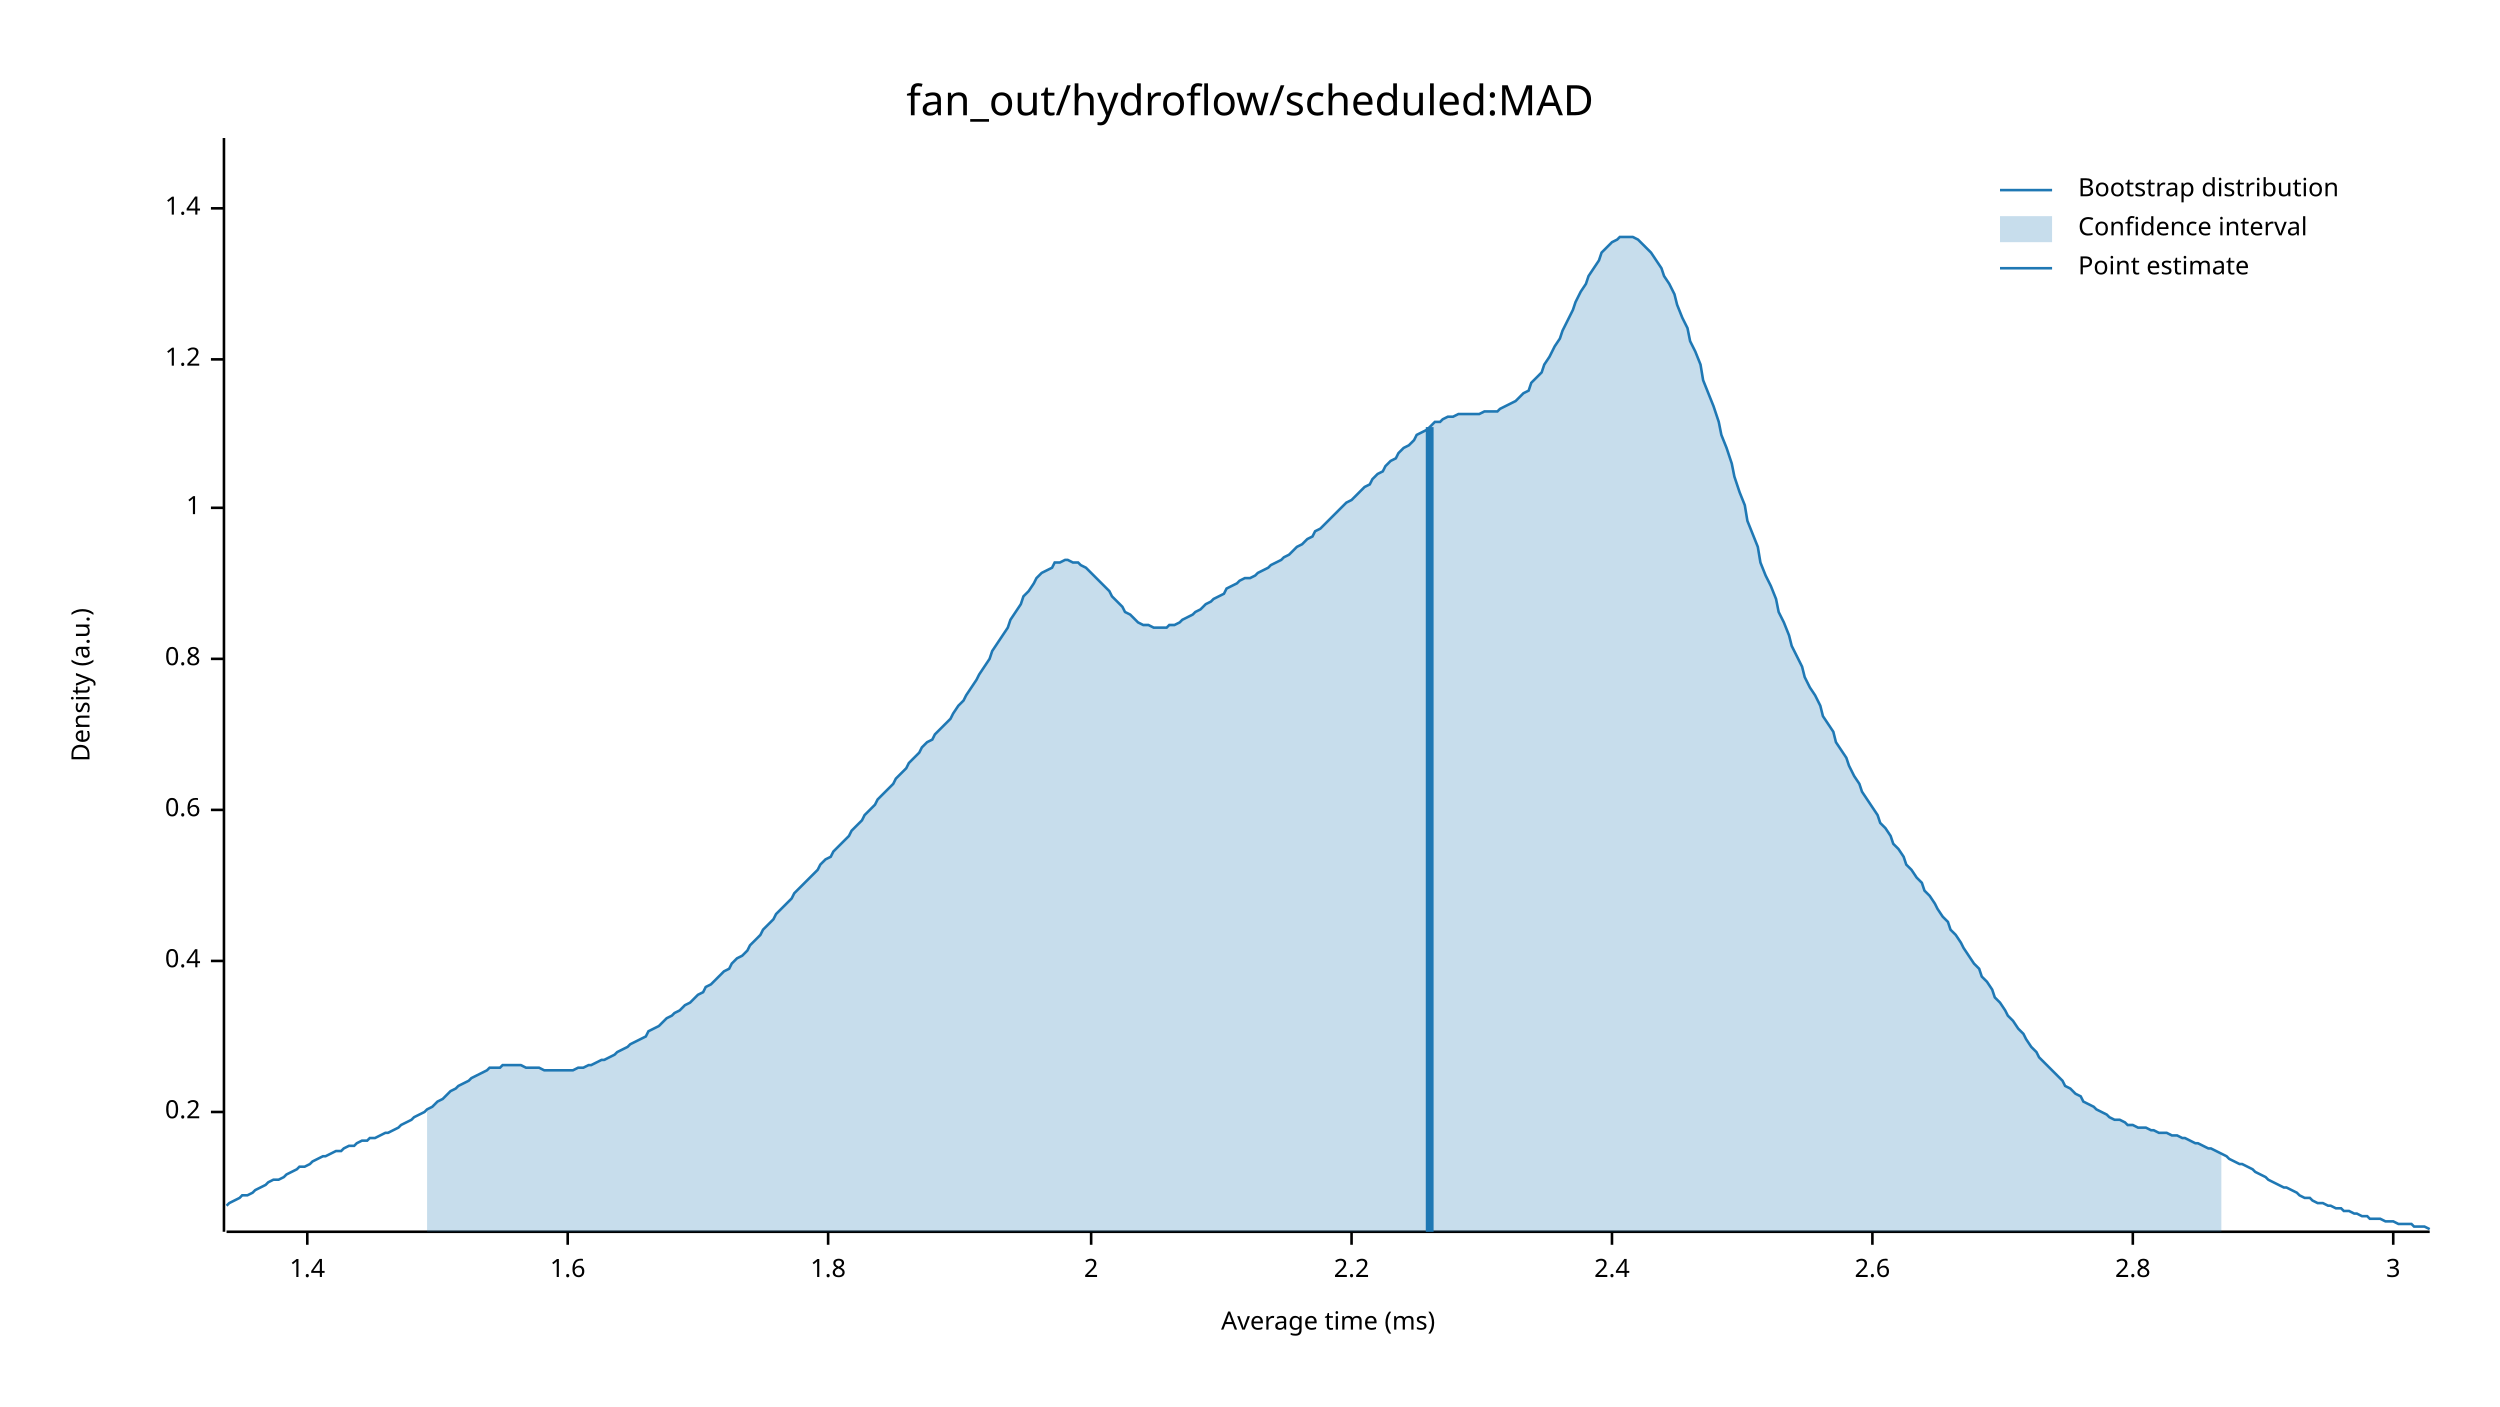
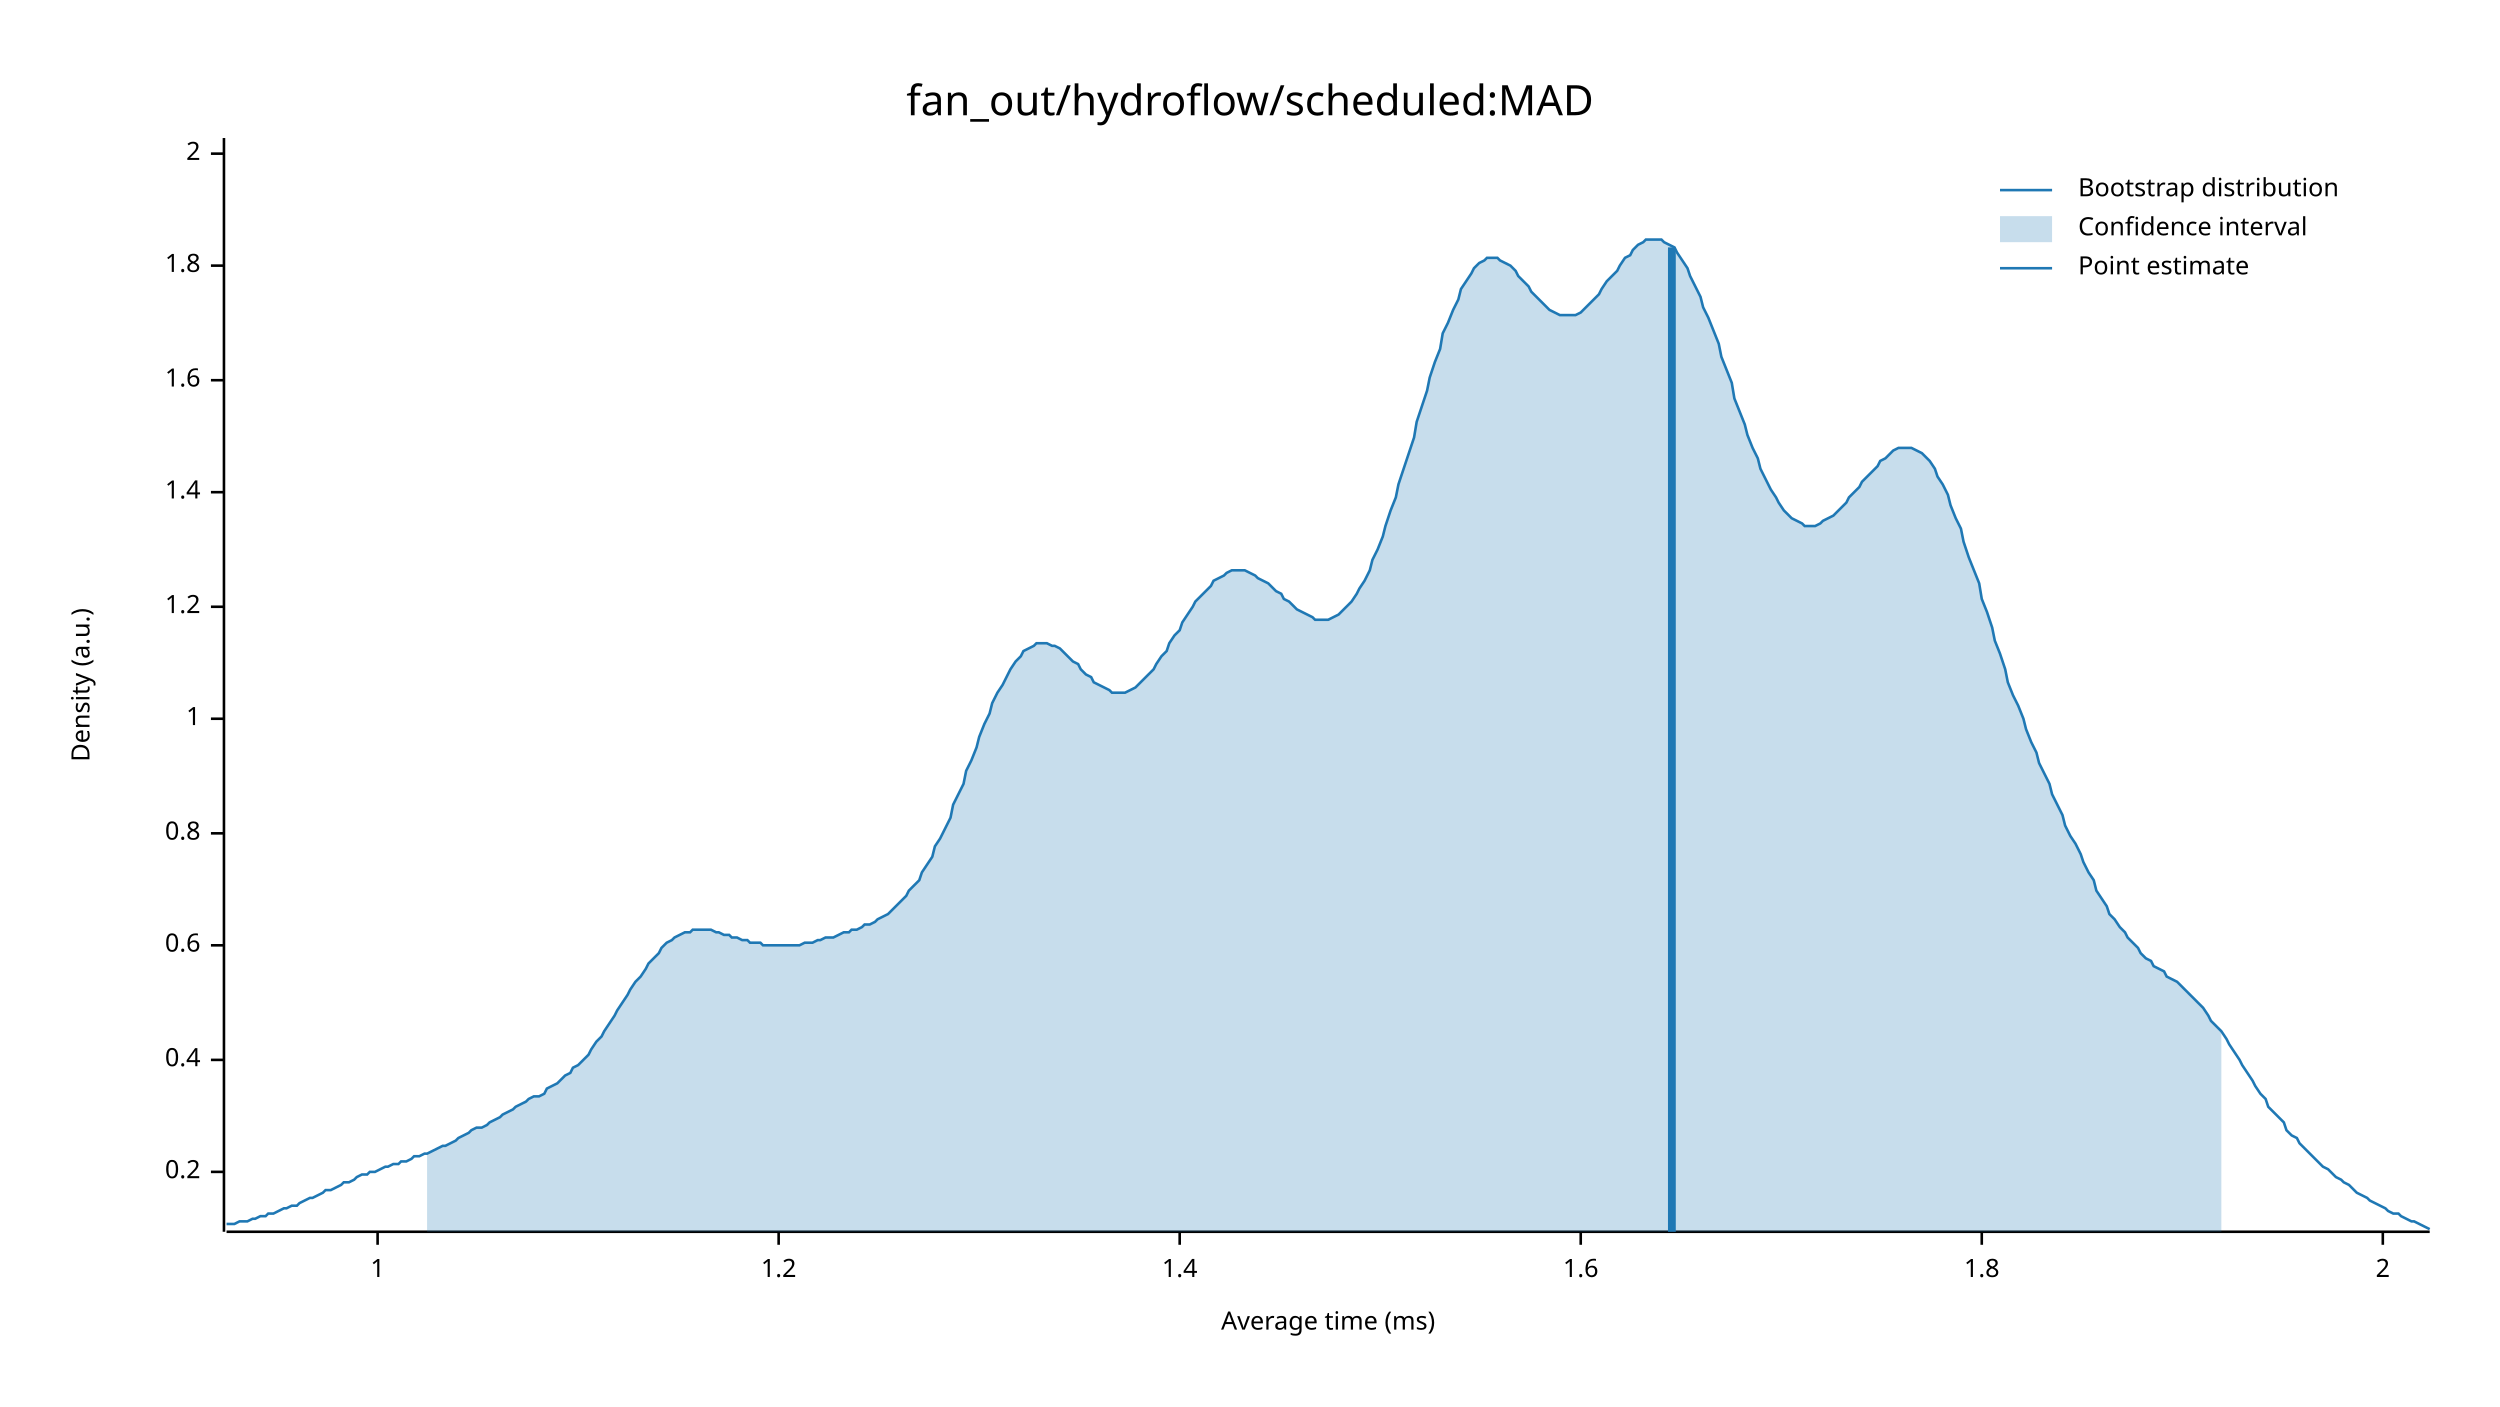
<svg xmlns="http://www.w3.org/2000/svg" width="960" height="540" viewBox="0 0 960 540">
  <text x="480" y="32" dy="0.76em" text-anchor="middle" font-family="sans-serif" font-size="16.129" opacity="1" fill="#000000">
fan_out/hydroflow/scheduled:MAD
</text>
  <text x="27" y="263" dy="0.76em" text-anchor="middle" font-family="sans-serif" font-size="9.677" opacity="1" fill="#000000" transform="rotate(270, 27, 263)">
Density (a.u.)
</text>
  <text x="510" y="513" dy="-0.5ex" text-anchor="middle" font-family="sans-serif" font-size="9.677" opacity="1" fill="#000000">
Average time (ms)
</text>
  <polyline fill="none" opacity="1" stroke="#000000" stroke-width="1" points="86,53 86,473 " />
-   <text x="77" y="427" dy="0.5ex" text-anchor="end" font-family="sans-serif" font-size="9.677" opacity="1" fill="#000000">
+   <text x="77" y="450" dy="0.5ex" text-anchor="end" font-family="sans-serif" font-size="9.677" opacity="1" fill="#000000">
0.2
</text>
-   <polyline fill="none" opacity="1" stroke="#000000" stroke-width="1" points="81,427 86,427 " />
-   <text x="77" y="369" dy="0.5ex" text-anchor="end" font-family="sans-serif" font-size="9.677" opacity="1" fill="#000000">
+   <polyline fill="none" opacity="1" stroke="#000000" stroke-width="1" points="81,450 86,450 " />
+   <text x="77" y="407" dy="0.5ex" text-anchor="end" font-family="sans-serif" font-size="9.677" opacity="1" fill="#000000">
0.4
</text>
-   <polyline fill="none" opacity="1" stroke="#000000" stroke-width="1" points="81,369 86,369 " />
-   <text x="77" y="311" dy="0.5ex" text-anchor="end" font-family="sans-serif" font-size="9.677" opacity="1" fill="#000000">
+   <polyline fill="none" opacity="1" stroke="#000000" stroke-width="1" points="81,407 86,407 " />
+   <text x="77" y="363" dy="0.5ex" text-anchor="end" font-family="sans-serif" font-size="9.677" opacity="1" fill="#000000">
0.6
</text>
-   <polyline fill="none" opacity="1" stroke="#000000" stroke-width="1" points="81,311 86,311 " />
-   <text x="77" y="253" dy="0.5ex" text-anchor="end" font-family="sans-serif" font-size="9.677" opacity="1" fill="#000000">
+   <polyline fill="none" opacity="1" stroke="#000000" stroke-width="1" points="81,363 86,363 " />
+   <text x="77" y="320" dy="0.5ex" text-anchor="end" font-family="sans-serif" font-size="9.677" opacity="1" fill="#000000">
0.8
</text>
-   <polyline fill="none" opacity="1" stroke="#000000" stroke-width="1" points="81,253 86,253 " />
-   <text x="77" y="195" dy="0.5ex" text-anchor="end" font-family="sans-serif" font-size="9.677" opacity="1" fill="#000000">
+   <polyline fill="none" opacity="1" stroke="#000000" stroke-width="1" points="81,320 86,320 " />
+   <text x="77" y="276" dy="0.5ex" text-anchor="end" font-family="sans-serif" font-size="9.677" opacity="1" fill="#000000">
1
</text>
-   <polyline fill="none" opacity="1" stroke="#000000" stroke-width="1" points="81,195 86,195 " />
-   <text x="77" y="138" dy="0.5ex" text-anchor="end" font-family="sans-serif" font-size="9.677" opacity="1" fill="#000000">
+   <polyline fill="none" opacity="1" stroke="#000000" stroke-width="1" points="81,276 86,276 " />
+   <text x="77" y="233" dy="0.5ex" text-anchor="end" font-family="sans-serif" font-size="9.677" opacity="1" fill="#000000">
1.2
</text>
-   <polyline fill="none" opacity="1" stroke="#000000" stroke-width="1" points="81,138 86,138 " />
-   <text x="77" y="80" dy="0.5ex" text-anchor="end" font-family="sans-serif" font-size="9.677" opacity="1" fill="#000000">
+   <polyline fill="none" opacity="1" stroke="#000000" stroke-width="1" points="81,233 86,233 " />
+   <text x="77" y="189" dy="0.5ex" text-anchor="end" font-family="sans-serif" font-size="9.677" opacity="1" fill="#000000">
1.4
</text>
-   <polyline fill="none" opacity="1" stroke="#000000" stroke-width="1" points="81,80 86,80 " />
+   <polyline fill="none" opacity="1" stroke="#000000" stroke-width="1" points="81,189 86,189 " />
+   <text x="77" y="146" dy="0.5ex" text-anchor="end" font-family="sans-serif" font-size="9.677" opacity="1" fill="#000000">
+ 1.6
+ </text>
+   <polyline fill="none" opacity="1" stroke="#000000" stroke-width="1" points="81,146 86,146 " />
+   <text x="77" y="102" dy="0.5ex" text-anchor="end" font-family="sans-serif" font-size="9.677" opacity="1" fill="#000000">
+ 1.8
+ </text>
+   <polyline fill="none" opacity="1" stroke="#000000" stroke-width="1" points="81,102 86,102 " />
+   <text x="77" y="59" dy="0.5ex" text-anchor="end" font-family="sans-serif" font-size="9.677" opacity="1" fill="#000000">
+ 2
+ </text>
+   <polyline fill="none" opacity="1" stroke="#000000" stroke-width="1" points="81,59 86,59 " />
  <polyline fill="none" opacity="1" stroke="#000000" stroke-width="1" points="87,473 933,473 " />
-   <text x="118" y="483" dy="0.76em" text-anchor="middle" font-family="sans-serif" font-size="9.677" opacity="1" fill="#000000">
+   <text x="145" y="483" dy="0.76em" text-anchor="middle" font-family="sans-serif" font-size="9.677" opacity="1" fill="#000000">
+ 1
+ </text>
+   <polyline fill="none" opacity="1" stroke="#000000" stroke-width="1" points="145,473 145,478 " />
+   <text x="299" y="483" dy="0.76em" text-anchor="middle" font-family="sans-serif" font-size="9.677" opacity="1" fill="#000000">
+ 1.2
+ </text>
+   <polyline fill="none" opacity="1" stroke="#000000" stroke-width="1" points="299,473 299,478 " />
+   <text x="453" y="483" dy="0.76em" text-anchor="middle" font-family="sans-serif" font-size="9.677" opacity="1" fill="#000000">
1.4
</text>
-   <polyline fill="none" opacity="1" stroke="#000000" stroke-width="1" points="118,473 118,478 " />
-   <text x="218" y="483" dy="0.76em" text-anchor="middle" font-family="sans-serif" font-size="9.677" opacity="1" fill="#000000">
+   <polyline fill="none" opacity="1" stroke="#000000" stroke-width="1" points="453,473 453,478 " />
+   <text x="607" y="483" dy="0.76em" text-anchor="middle" font-family="sans-serif" font-size="9.677" opacity="1" fill="#000000">
1.6
</text>
-   <polyline fill="none" opacity="1" stroke="#000000" stroke-width="1" points="218,473 218,478 " />
-   <text x="318" y="483" dy="0.76em" text-anchor="middle" font-family="sans-serif" font-size="9.677" opacity="1" fill="#000000">
+   <polyline fill="none" opacity="1" stroke="#000000" stroke-width="1" points="607,473 607,478 " />
+   <text x="761" y="483" dy="0.76em" text-anchor="middle" font-family="sans-serif" font-size="9.677" opacity="1" fill="#000000">
1.8
</text>
-   <polyline fill="none" opacity="1" stroke="#000000" stroke-width="1" points="318,473 318,478 " />
-   <text x="419" y="483" dy="0.76em" text-anchor="middle" font-family="sans-serif" font-size="9.677" opacity="1" fill="#000000">
+   <polyline fill="none" opacity="1" stroke="#000000" stroke-width="1" points="761,473 761,478 " />
+   <text x="915" y="483" dy="0.76em" text-anchor="middle" font-family="sans-serif" font-size="9.677" opacity="1" fill="#000000">
2
</text>
-   <polyline fill="none" opacity="1" stroke="#000000" stroke-width="1" points="419,473 419,478 " />
-   <text x="519" y="483" dy="0.76em" text-anchor="middle" font-family="sans-serif" font-size="9.677" opacity="1" fill="#000000">
- 2.2
- </text>
-   <polyline fill="none" opacity="1" stroke="#000000" stroke-width="1" points="519,473 519,478 " />
-   <text x="619" y="483" dy="0.76em" text-anchor="middle" font-family="sans-serif" font-size="9.677" opacity="1" fill="#000000">
- 2.4
- </text>
-   <polyline fill="none" opacity="1" stroke="#000000" stroke-width="1" points="619,473 619,478 " />
-   <text x="719" y="483" dy="0.76em" text-anchor="middle" font-family="sans-serif" font-size="9.677" opacity="1" fill="#000000">
- 2.6
- </text>
-   <polyline fill="none" opacity="1" stroke="#000000" stroke-width="1" points="719,473 719,478 " />
-   <text x="819" y="483" dy="0.76em" text-anchor="middle" font-family="sans-serif" font-size="9.677" opacity="1" fill="#000000">
- 2.8
- </text>
-   <polyline fill="none" opacity="1" stroke="#000000" stroke-width="1" points="819,473 819,478 " />
-   <text x="919" y="483" dy="0.76em" text-anchor="middle" font-family="sans-serif" font-size="9.677" opacity="1" fill="#000000">
- 3
- </text>
-   <polyline fill="none" opacity="1" stroke="#000000" stroke-width="1" points="919,473 919,478 " />
-   <polyline fill="none" opacity="1" stroke="#1F78B4" stroke-width="1" points="87,463 88,462 90,461 92,460 93,459 95,459 97,458 98,457 100,456 102,455 103,454 105,453 107,453 109,452 110,451 112,450 114,449 115,448 117,448 119,447 120,446 122,445 124,444 125,444 127,443 129,442 131,442 132,441 134,440 136,440 137,439 139,438 141,438 142,437 144,437 146,436 148,435 149,435 151,434 153,433 154,432 156,431 158,430 159,429 161,428 163,427 164,426 166,425 168,423 170,422 171,421 173,419 175,418 176,417 178,416 180,415 181,414 183,413 185,412 187,411 188,410 190,410 192,410 193,409 195,409 197,409 198,409 200,409 202,410 203,410 205,410 207,410 209,411 210,411 212,411 214,411 215,411 217,411 219,411 220,411 222,410 224,410 226,409 227,409 229,408 231,407 232,407 234,406 236,405 237,404 239,403 241,402 242,401 244,400 246,399 248,398 249,396 251,395 253,394 254,393 256,391 258,390 259,389 261,388 263,386 265,385 266,384 268,382 270,381 271,379 273,378 275,376 276,375 278,373 280,372 281,370 283,368 285,367 287,365 288,363 290,361 292,359 293,357 295,355 297,353 298,351 300,349 302,347 304,345 305,343 307,341 309,339 310,338 312,336 314,334 315,332 317,330 319,329 320,327 322,325 324,323 326,321 327,319 329,317 331,315 332,313 334,311 336,309 337,307 339,305 341,303 343,301 344,299 346,297 348,295 349,293 351,291 353,289 354,287 356,285 358,284 359,282 361,280 363,278 365,276 366,274 368,271 370,269 371,267 373,264 375,261 376,259 378,256 380,253 381,250 383,247 385,244 387,241 388,238 390,235 392,232 393,229 395,227 397,224 398,222 400,220 402,219 404,218 405,216 407,216 409,215 410,215 412,216 414,216 415,217 417,218 419,220 420,221 422,223 424,225 426,227 427,229 429,231 431,233 432,235 434,236 436,238 437,239 439,240 441,240 443,241 444,241 446,241 448,241 449,240 451,240 453,239 454,238 456,237 458,236 459,235 461,234 463,232 465,231 466,230 468,229 470,228 471,226 473,225 475,224 476,223 478,222 480,222 482,221 483,220 485,219 487,218 488,217 490,216 492,215 493,214 495,213 497,211 498,210 500,209 502,207 504,206 505,204 507,203 509,201 510,200 512,198 514,196 515,195 517,193 519,192 521,190 522,189 524,187 526,186 527,184 529,182 531,181 532,179 534,177 536,176 537,174 539,172 541,171 543,169 544,167 546,166 548,165 549,164 551,162 553,162 554,161 556,160 558,160 560,159 561,159 563,159 565,159 566,159 568,159 570,158 571,158 573,158 575,158 576,157 578,156 580,155 582,154 583,153 585,151 587,150 588,147 590,145 592,143 593,140 595,137 597,133 599,130 600,127 602,123 604,119 605,116 607,112 609,109 610,106 612,103 614,100 615,97 617,95 619,93 621,92 622,91 624,91 626,91 627,91 629,92 631,94 632,95 634,97 636,100 638,103 639,106 641,109 643,113 644,117 646,122 648,126 649,131 651,135 653,140 654,146 656,151 658,156 660,162 661,167 663,172 665,178 666,183 668,189 670,194 671,200 673,205 675,210 676,216 678,221 680,225 682,230 683,235 685,239 687,244 688,248 690,252 692,256 693,260 695,264 697,267 699,271 700,275 702,278 704,281 705,285 707,288 709,291 710,294 712,298 714,301 715,304 717,307 719,310 721,313 722,316 724,318 726,321 727,324 729,326 731,329 732,332 734,334 736,337 738,339 739,342 741,344 743,347 744,349 746,352 748,354 749,357 751,359 753,362 754,364 756,367 758,370 760,372 761,375 763,377 765,380 766,383 768,385 770,388 771,390 773,392 775,395 777,397 778,399 780,402 782,404 783,406 785,408 787,410 788,411 790,413 792,415 793,417 795,418 797,420 799,421 800,423 802,424 804,425 805,426 807,427 809,428 810,429 812,430 814,430 816,431 817,432 819,432 821,433 822,433 824,433 826,434 827,434 829,435 831,435 832,435 834,436 836,436 838,437 839,437 841,438 843,439 844,439 846,440 848,441 849,441 851,442 853,443 855,444 856,445 858,446 860,447 861,447 863,448 865,449 866,450 868,451 870,452 871,453 873,454 875,455 877,456 878,456 880,457 882,458 883,459 885,460 887,460 888,461 890,462 892,462 894,463 895,463 897,464 899,464 900,465 902,465 904,466 905,466 907,467 909,467 910,468 912,468 914,468 916,469 917,469 919,469 921,470 922,470 924,470 926,470 927,471 929,471 931,471 933,472 " />
-   <polygon opacity="0.25" fill="#1F78B4" points="164,426 166,425 168,423 170,422 171,421 173,419 175,418 176,417 178,416 180,415 181,414 183,413 185,412 187,411 188,410 190,410 192,410 193,409 195,409 197,409 198,409 200,409 202,410 203,410 205,410 207,410 209,411 210,411 212,411 214,411 215,411 217,411 219,411 220,411 222,410 224,410 226,409 227,409 229,408 231,407 232,407 234,406 236,405 237,404 239,403 241,402 242,401 244,400 246,399 248,398 249,396 251,395 253,394 254,393 256,391 258,390 259,389 261,388 263,386 265,385 266,384 268,382 270,381 271,379 273,378 275,376 276,375 278,373 280,372 281,370 283,368 285,367 287,365 288,363 290,361 292,359 293,357 295,355 297,353 298,351 300,349 302,347 304,345 305,343 307,341 309,339 310,338 312,336 314,334 315,332 317,330 319,329 320,327 322,325 324,323 326,321 327,319 329,317 331,315 332,313 334,311 336,309 337,307 339,305 341,303 343,301 344,299 346,297 348,295 349,293 351,291 353,289 354,287 356,285 358,284 359,282 361,280 363,278 365,276 366,274 368,271 370,269 371,267 373,264 375,261 376,259 378,256 380,253 381,250 383,247 385,244 387,241 388,238 390,235 392,232 393,229 395,227 397,224 398,222 400,220 402,219 404,218 405,216 407,216 409,215 410,215 412,216 414,216 415,217 417,218 419,220 420,221 422,223 424,225 426,227 427,229 429,231 431,233 432,235 434,236 436,238 437,239 439,240 441,240 443,241 444,241 446,241 448,241 449,240 451,240 453,239 454,238 456,237 458,236 459,235 461,234 463,232 465,231 466,230 468,229 470,228 471,226 473,225 475,224 476,223 478,222 480,222 482,221 483,220 485,219 487,218 488,217 490,216 492,215 493,214 495,213 497,211 498,210 500,209 502,207 504,206 505,204 507,203 509,201 510,200 512,198 514,196 515,195 517,193 519,192 521,190 522,189 524,187 526,186 527,184 529,182 531,181 532,179 534,177 536,176 537,174 539,172 541,171 543,169 544,167 546,166 548,165 549,164 551,162 553,162 554,161 556,160 558,160 560,159 561,159 563,159 565,159 566,159 568,159 570,158 571,158 573,158 575,158 576,157 578,156 580,155 582,154 583,153 585,151 587,150 588,147 590,145 592,143 593,140 595,137 597,133 599,130 600,127 602,123 604,119 605,116 607,112 609,109 610,106 612,103 614,100 615,97 617,95 619,93 621,92 622,91 624,91 626,91 627,91 629,92 631,94 632,95 634,97 636,100 638,103 639,106 641,109 643,113 644,117 646,122 648,126 649,131 651,135 653,140 654,146 656,151 658,156 660,162 661,167 663,172 665,178 666,183 668,189 670,194 671,200 673,205 675,210 676,216 678,221 680,225 682,230 683,235 685,239 687,244 688,248 690,252 692,256 693,260 695,264 697,267 699,271 700,275 702,278 704,281 705,285 707,288 709,291 710,294 712,298 714,301 715,304 717,307 719,310 721,313 722,316 724,318 726,321 727,324 729,326 731,329 732,332 734,334 736,337 738,339 739,342 741,344 743,347 744,349 746,352 748,354 749,357 751,359 753,362 754,364 756,367 758,370 760,372 761,375 763,377 765,380 766,383 768,385 770,388 771,390 773,392 775,395 777,397 778,399 780,402 782,404 783,406 785,408 787,410 788,411 790,413 792,415 793,417 795,418 797,420 799,421 800,423 802,424 804,425 805,426 807,427 809,428 810,429 812,430 814,430 816,431 817,432 819,432 821,433 822,433 824,433 826,434 827,434 829,435 831,435 832,435 834,436 836,436 838,437 839,437 841,438 843,439 844,439 846,440 848,441 849,441 851,442 853,443 853,473 164,473 " />
-   <polyline fill="none" opacity="1" stroke="#1F78B4" stroke-width="3" points="549,473 549,164 " />
+   <polyline fill="none" opacity="1" stroke="#000000" stroke-width="1" points="915,473 915,478 " />
+   <polyline fill="none" opacity="1" stroke="#1F78B4" stroke-width="1" points="87,470 88,470 90,470 92,469 93,469 95,469 97,468 98,468 100,467 102,467 103,466 105,466 107,465 109,464 110,464 112,463 114,463 115,462 117,461 119,460 120,460 122,459 124,458 125,457 127,457 129,456 131,455 132,454 134,454 136,453 137,452 139,451 141,451 142,450 144,450 146,449 148,448 149,448 151,447 153,447 154,446 156,446 158,445 159,444 161,444 163,443 164,443 166,442 168,441 170,440 171,440 173,439 175,438 176,437 178,436 180,435 181,434 183,433 185,433 187,432 188,431 190,430 192,429 193,428 195,427 197,426 198,425 200,424 202,423 203,422 205,421 207,421 209,420 210,418 212,417 214,416 215,415 217,413 219,412 220,410 222,409 224,407 226,405 227,403 229,400 231,398 232,396 234,393 236,390 237,388 239,385 241,382 242,380 244,377 246,375 248,372 249,370 251,368 253,366 254,364 256,362 258,361 259,360 261,359 263,358 265,358 266,357 268,357 270,357 271,357 273,357 275,358 276,358 278,359 280,359 281,360 283,360 285,361 287,361 288,362 290,362 292,362 293,363 295,363 297,363 298,363 300,363 302,363 304,363 305,363 307,363 309,362 310,362 312,362 314,361 315,361 317,360 319,360 320,360 322,359 324,358 326,358 327,357 329,357 331,356 332,355 334,355 336,354 337,353 339,352 341,351 343,349 344,348 346,346 348,344 349,342 351,340 353,338 354,335 356,332 358,329 359,325 361,322 363,318 365,314 366,309 368,305 370,301 371,296 373,292 375,287 376,283 378,278 380,274 381,270 383,266 385,263 387,259 388,257 390,254 392,252 393,250 395,249 397,248 398,247 400,247 402,247 404,248 405,248 407,249 409,251 410,252 412,254 414,255 415,257 417,259 419,260 420,262 422,263 424,264 426,265 427,266 429,266 431,266 432,266 434,265 436,264 437,263 439,261 441,259 443,257 444,255 446,252 448,250 449,247 451,244 453,242 454,239 456,236 458,233 459,231 461,229 463,227 465,225 466,223 468,222 470,221 471,220 473,219 475,219 476,219 478,219 480,220 482,221 483,222 485,223 487,224 488,225 490,227 492,228 493,230 495,231 497,233 498,234 500,235 502,236 504,237 505,238 507,238 509,238 510,238 512,237 514,236 515,235 517,233 519,231 521,228 522,226 524,223 526,219 527,215 529,211 531,206 532,202 534,196 536,191 537,186 539,180 541,174 543,168 544,162 546,156 548,150 549,145 551,139 553,134 554,128 556,124 558,119 560,115 561,111 563,108 565,105 566,103 568,101 570,100 571,99 573,99 575,99 576,100 578,101 580,102 582,104 583,106 585,108 587,110 588,112 590,114 592,116 593,117 595,119 597,120 599,121 600,121 602,121 604,121 605,121 607,120 609,118 610,117 612,115 614,113 615,111 617,108 619,106 621,104 622,102 624,99 626,98 627,96 629,94 631,93 632,92 634,92 636,92 638,92 639,93 641,94 643,95 644,97 646,100 648,103 649,106 651,110 653,114 654,118 656,122 658,127 660,132 661,137 663,142 665,147 666,153 668,158 670,163 671,167 673,172 675,176 676,180 678,184 680,188 682,191 683,193 685,196 687,198 688,199 690,200 692,201 693,202 695,202 697,202 699,201 700,200 702,199 704,198 705,197 707,195 709,193 710,191 712,189 714,187 715,185 717,183 719,181 721,179 722,177 724,176 726,174 727,173 729,172 731,172 732,172 734,172 736,173 738,174 739,175 741,177 743,180 744,183 746,186 748,190 749,194 751,199 753,203 754,208 756,214 758,219 760,224 761,230 763,235 765,241 766,246 768,251 770,257 771,262 773,267 775,271 777,276 778,280 780,285 782,289 783,293 785,297 787,301 788,305 790,309 792,313 793,317 795,321 797,324 799,328 800,331 802,335 804,338 805,342 807,345 809,348 810,351 812,353 814,356 816,358 817,360 819,362 821,364 822,366 824,368 826,369 827,371 829,372 831,373 832,375 834,376 836,377 838,379 839,380 841,382 843,384 844,385 846,387 848,390 849,392 851,394 853,396 855,399 856,401 858,404 860,407 861,409 863,412 865,415 866,417 868,420 870,422 871,425 873,427 875,429 877,431 878,434 880,436 882,437 883,439 885,441 887,443 888,444 890,446 892,448 894,449 895,450 897,452 899,453 900,454 902,455 904,457 905,458 907,459 909,460 910,461 912,462 914,463 916,464 917,465 919,466 921,466 922,467 924,468 926,469 927,469 929,470 931,471 933,472 " />
+   <polygon opacity="0.25" fill="#1F78B4" points="164,443 166,442 168,441 170,440 171,440 173,439 175,438 176,437 178,436 180,435 181,434 183,433 185,433 187,432 188,431 190,430 192,429 193,428 195,427 197,426 198,425 200,424 202,423 203,422 205,421 207,421 209,420 210,418 212,417 214,416 215,415 217,413 219,412 220,410 222,409 224,407 226,405 227,403 229,400 231,398 232,396 234,393 236,390 237,388 239,385 241,382 242,380 244,377 246,375 248,372 249,370 251,368 253,366 254,364 256,362 258,361 259,360 261,359 263,358 265,358 266,357 268,357 270,357 271,357 273,357 275,358 276,358 278,359 280,359 281,360 283,360 285,361 287,361 288,362 290,362 292,362 293,363 295,363 297,363 298,363 300,363 302,363 304,363 305,363 307,363 309,362 310,362 312,362 314,361 315,361 317,360 319,360 320,360 322,359 324,358 326,358 327,357 329,357 331,356 332,355 334,355 336,354 337,353 339,352 341,351 343,349 344,348 346,346 348,344 349,342 351,340 353,338 354,335 356,332 358,329 359,325 361,322 363,318 365,314 366,309 368,305 370,301 371,296 373,292 375,287 376,283 378,278 380,274 381,270 383,266 385,263 387,259 388,257 390,254 392,252 393,250 395,249 397,248 398,247 400,247 402,247 404,248 405,248 407,249 409,251 410,252 412,254 414,255 415,257 417,259 419,260 420,262 422,263 424,264 426,265 427,266 429,266 431,266 432,266 434,265 436,264 437,263 439,261 441,259 443,257 444,255 446,252 448,250 449,247 451,244 453,242 454,239 456,236 458,233 459,231 461,229 463,227 465,225 466,223 468,222 470,221 471,220 473,219 475,219 476,219 478,219 480,220 482,221 483,222 485,223 487,224 488,225 490,227 492,228 493,230 495,231 497,233 498,234 500,235 502,236 504,237 505,238 507,238 509,238 510,238 512,237 514,236 515,235 517,233 519,231 521,228 522,226 524,223 526,219 527,215 529,211 531,206 532,202 534,196 536,191 537,186 539,180 541,174 543,168 544,162 546,156 548,150 549,145 551,139 553,134 554,128 556,124 558,119 560,115 561,111 563,108 565,105 566,103 568,101 570,100 571,99 573,99 575,99 576,100 578,101 580,102 582,104 583,106 585,108 587,110 588,112 590,114 592,116 593,117 595,119 597,120 599,121 600,121 602,121 604,121 605,121 607,120 609,118 610,117 612,115 614,113 615,111 617,108 619,106 621,104 622,102 624,99 626,98 627,96 629,94 631,93 632,92 634,92 636,92 638,92 639,93 641,94 643,95 644,97 646,100 648,103 649,106 651,110 653,114 654,118 656,122 658,127 660,132 661,137 663,142 665,147 666,153 668,158 670,163 671,167 673,172 675,176 676,180 678,184 680,188 682,191 683,193 685,196 687,198 688,199 690,200 692,201 693,202 695,202 697,202 699,201 700,200 702,199 704,198 705,197 707,195 709,193 710,191 712,189 714,187 715,185 717,183 719,181 721,179 722,177 724,176 726,174 727,173 729,172 731,172 732,172 734,172 736,173 738,174 739,175 741,177 743,180 744,183 746,186 748,190 749,194 751,199 753,203 754,208 756,214 758,219 760,224 761,230 763,235 765,241 766,246 768,251 770,257 771,262 773,267 775,271 777,276 778,280 780,285 782,289 783,293 785,297 787,301 788,305 790,309 792,313 793,317 795,321 797,324 799,328 800,331 802,335 804,338 805,342 807,345 809,348 810,351 812,353 814,356 816,358 817,360 819,362 821,364 822,366 824,368 826,369 827,371 829,372 831,373 832,375 834,376 836,377 838,379 839,380 841,382 843,384 844,385 846,387 848,390 849,392 851,394 853,396 853,473 164,473 " />
+   <polyline fill="none" opacity="1" stroke="#1F78B4" stroke-width="3" points="642,473 642,95 " />
  <text x="798" y="68" dy="0.76em" text-anchor="start" font-family="sans-serif" font-size="9.677" opacity="1" fill="#000000">
Bootstrap distribution
</text>
  <text x="798" y="83" dy="0.76em" text-anchor="start" font-family="sans-serif" font-size="9.677" opacity="1" fill="#000000">
Confidence interval
</text>
  <text x="798" y="98" dy="0.76em" text-anchor="start" font-family="sans-serif" font-size="9.677" opacity="1" fill="#000000">
Point estimate
</text>
  <polyline fill="none" opacity="1" stroke="#1F78B4" stroke-width="1" points="768,73 788,73 " />
  <rect x="768" y="83" width="20" height="10" opacity="0.25" fill="#1F78B4" stroke="none" />
  <polyline fill="none" opacity="1" stroke="#1F78B4" stroke-width="1" points="768,103 788,103 " />
</svg>
